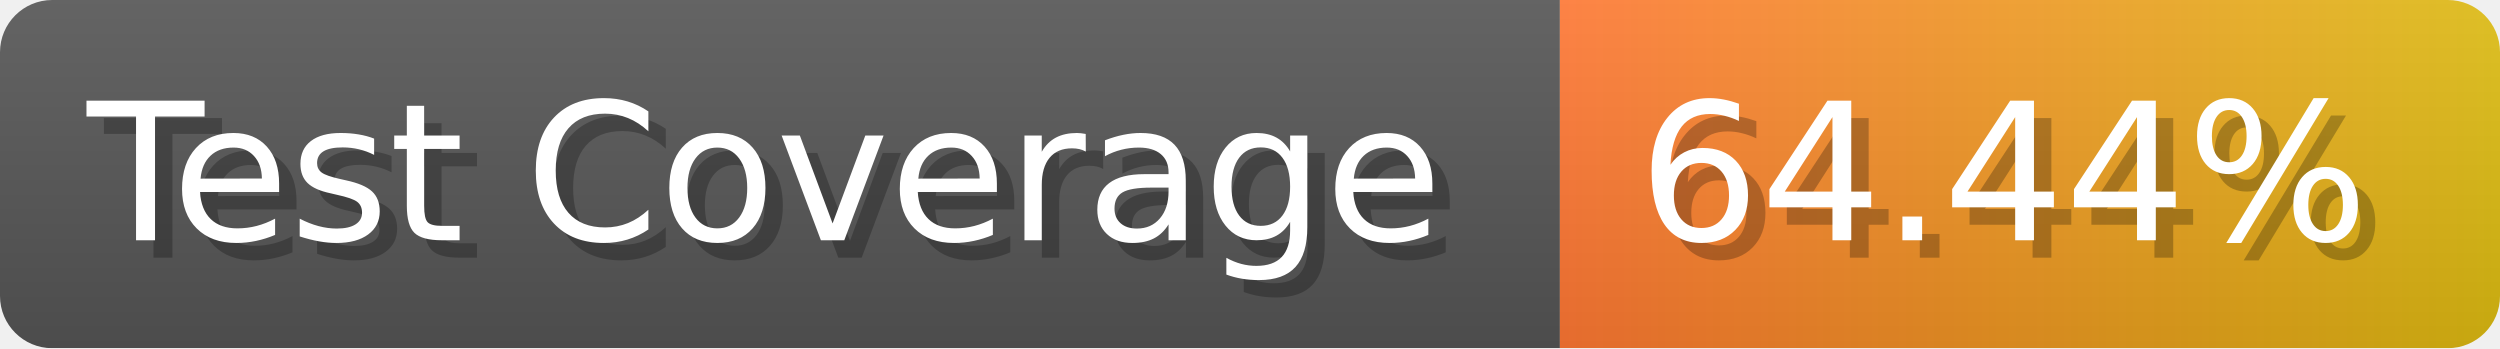
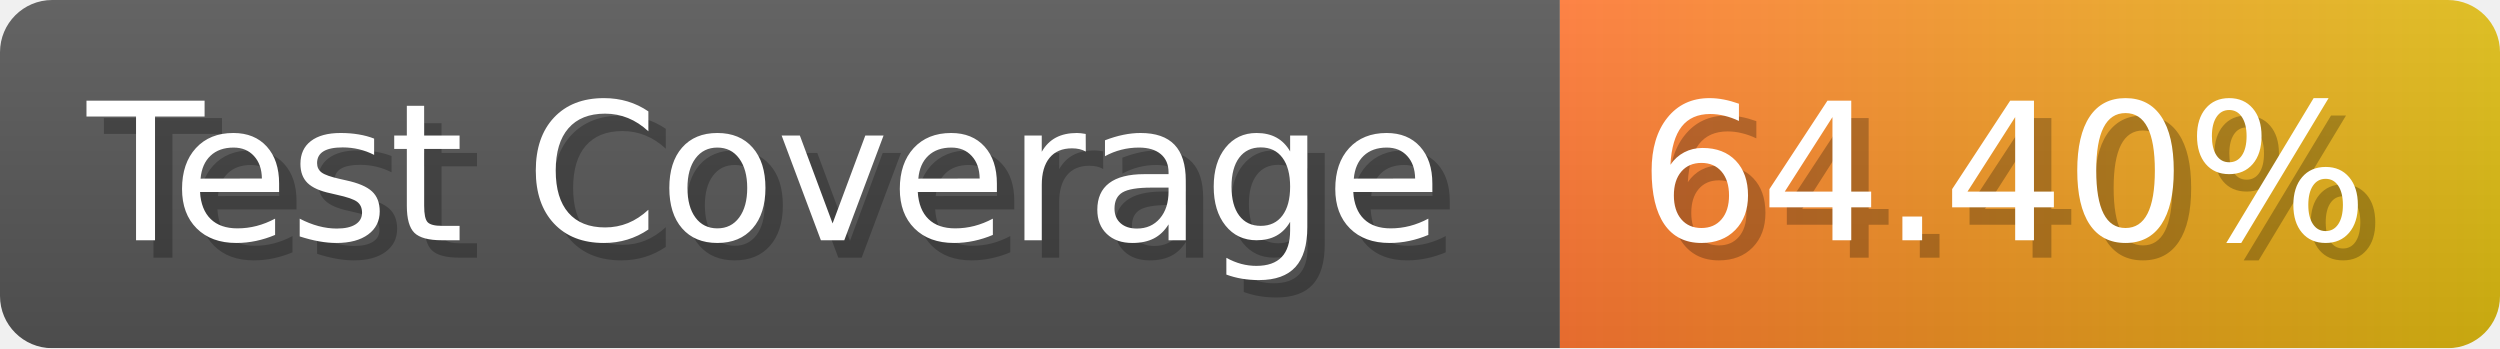
- <svg xmlns="http://www.w3.org/2000/svg" width="143.6" height="20" viewBox="0 0 1436 200" role="img" aria-label="Test Coverage: 64.44%">
+ <svg xmlns="http://www.w3.org/2000/svg" width="143.6" height="20" viewBox="0 0 1436 200" role="img" aria-label="Test Coverage: 64.40%">
  <linearGradient id="a" x2="0" y2="100%">
    <stop offset="0" stop-opacity=".1" stop-color="#EEE" />
    <stop offset="1" stop-opacity=".1" />
  </linearGradient>
  <mask id="m">
    <rect width="1436" height="200" rx="30" fill="#FFF" />
  </mask>
  <g mask="url(#m)">
    <rect width="896" height="200" fill="#555" />
    <rect width="540" height="200" fill="url(#x)" x="896" />
    <rect width="1436" height="200" fill="url(#a)" />
  </g>
  <g aria-hidden="true" fill="#fff" text-anchor="start" font-family="Verdana,DejaVu Sans,sans-serif" font-size="110">
    <text x="60" y="148" textLength="796" fill="#000" opacity="0.25">Test Coverage</text>
    <text x="50" y="138" textLength="796">Test Coverage</text>
-     <text x="951" y="148" textLength="440" fill="#000" opacity="0.25">64.44%</text>
-     <text x="941" y="138" textLength="440">64.44%</text>
+     <text x="951" y="148" textLength="440" fill="#000" opacity="0.25">64.40%</text>
+     <text x="941" y="138" textLength="440">64.40%</text>
  </g>
  <linearGradient id="x" x1="0%" y1="0%" x2="100%" y2="0%">
    <stop offset="0%" style="stop-color:#F73" />
    <stop offset="100%" style="stop-color:#DB1" />
  </linearGradient>
</svg>
